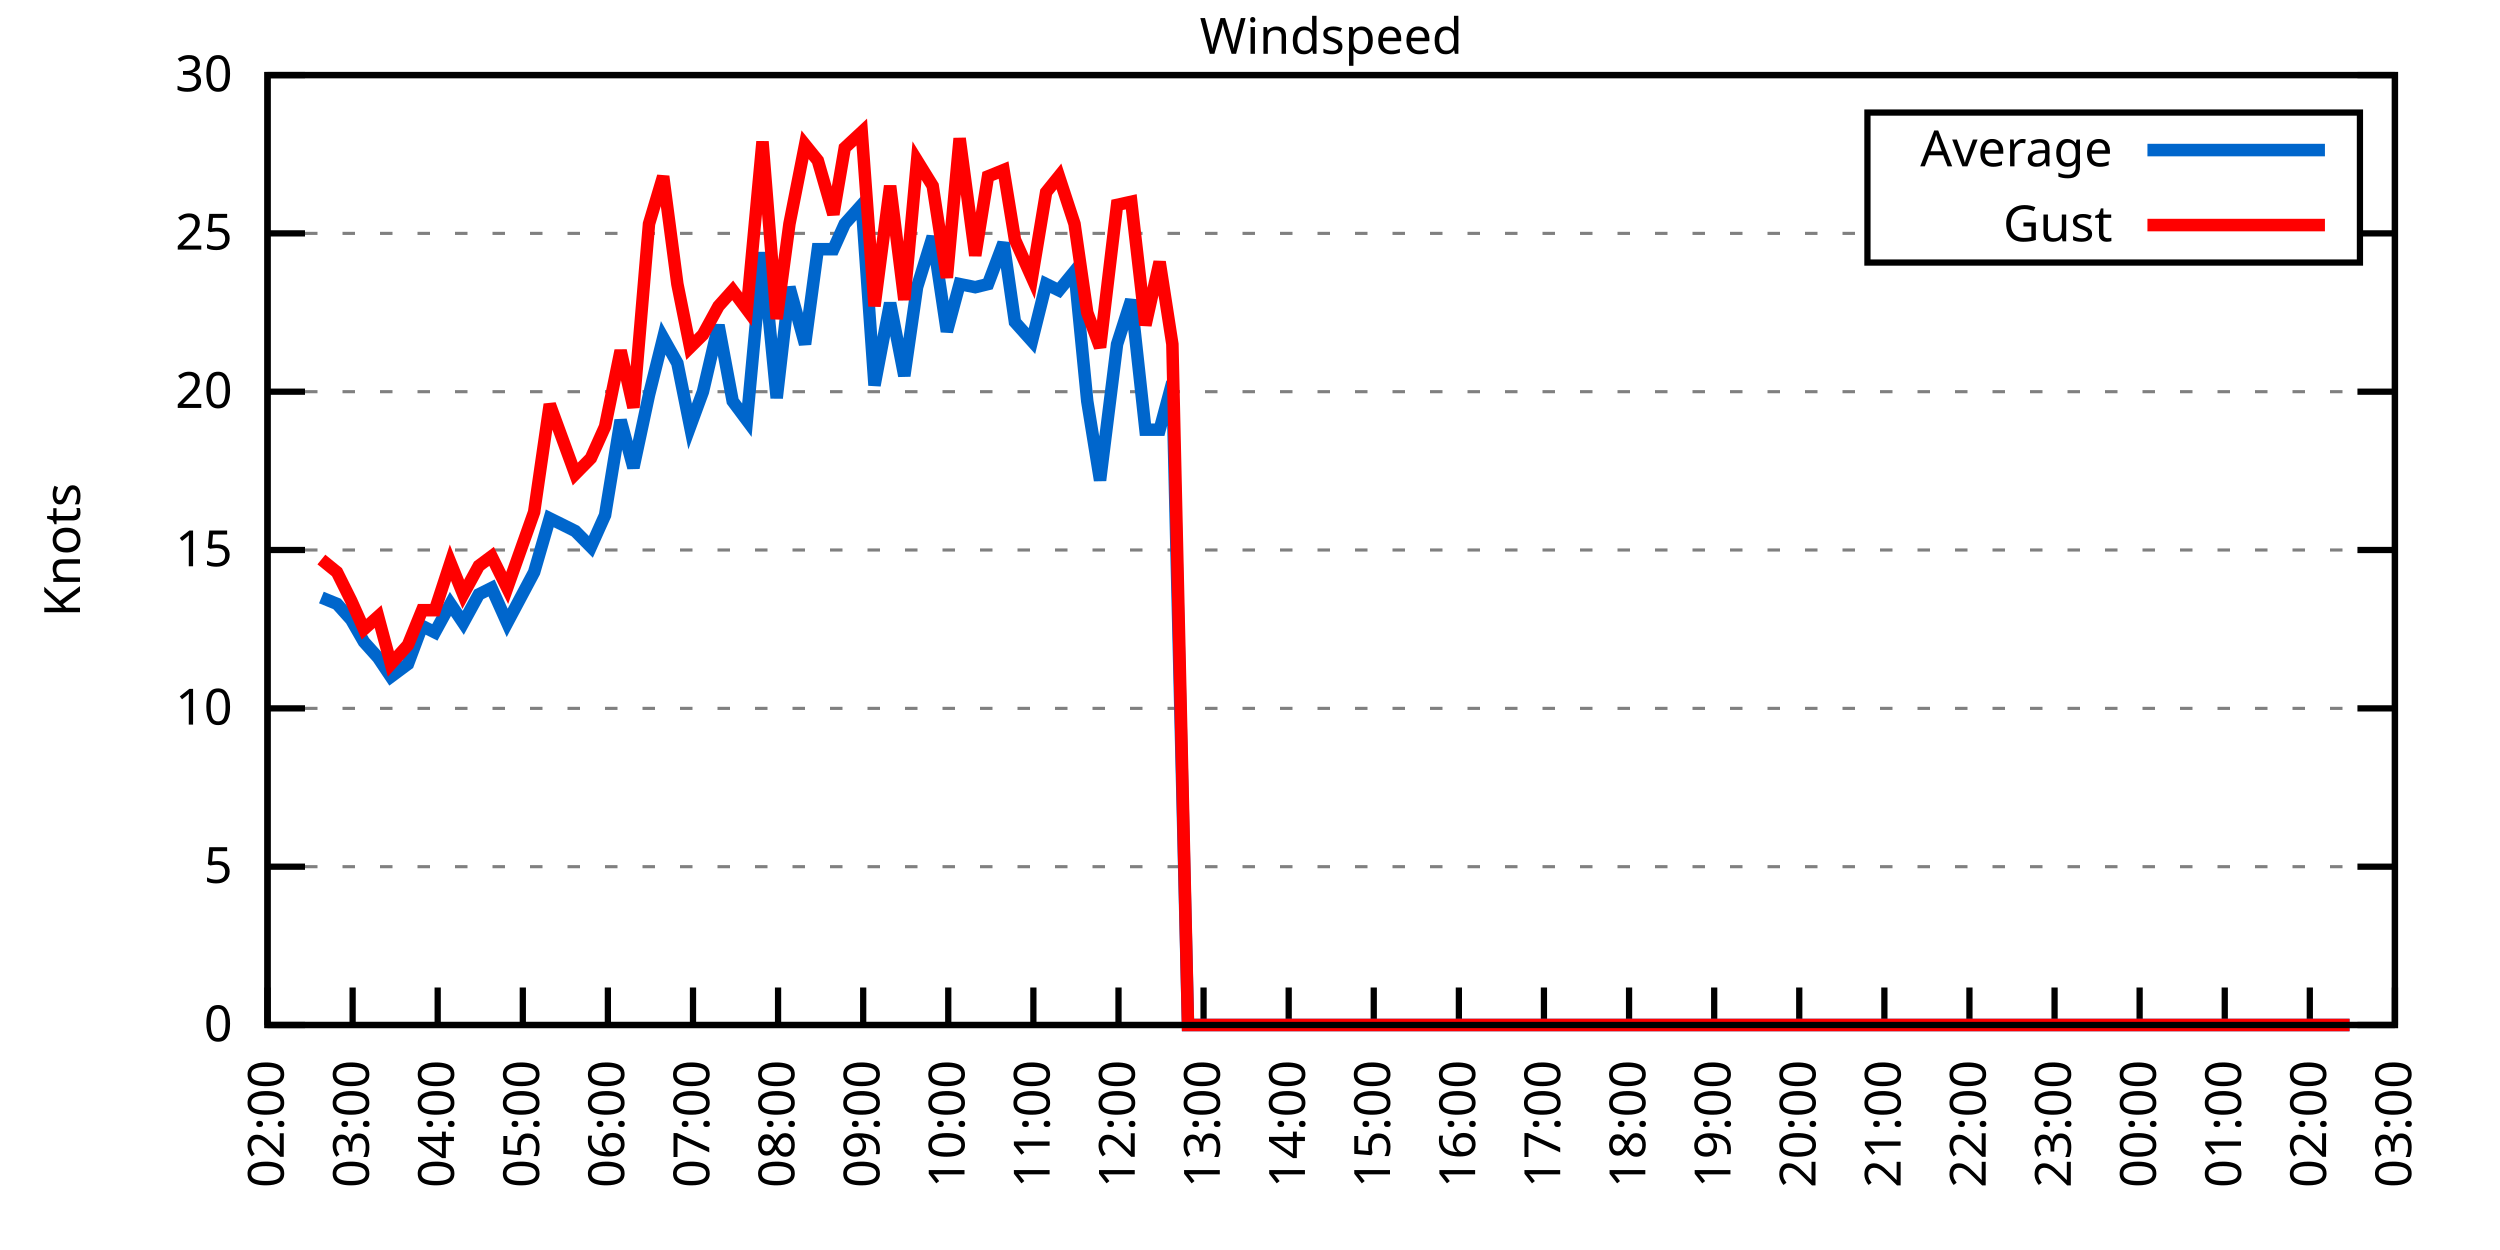
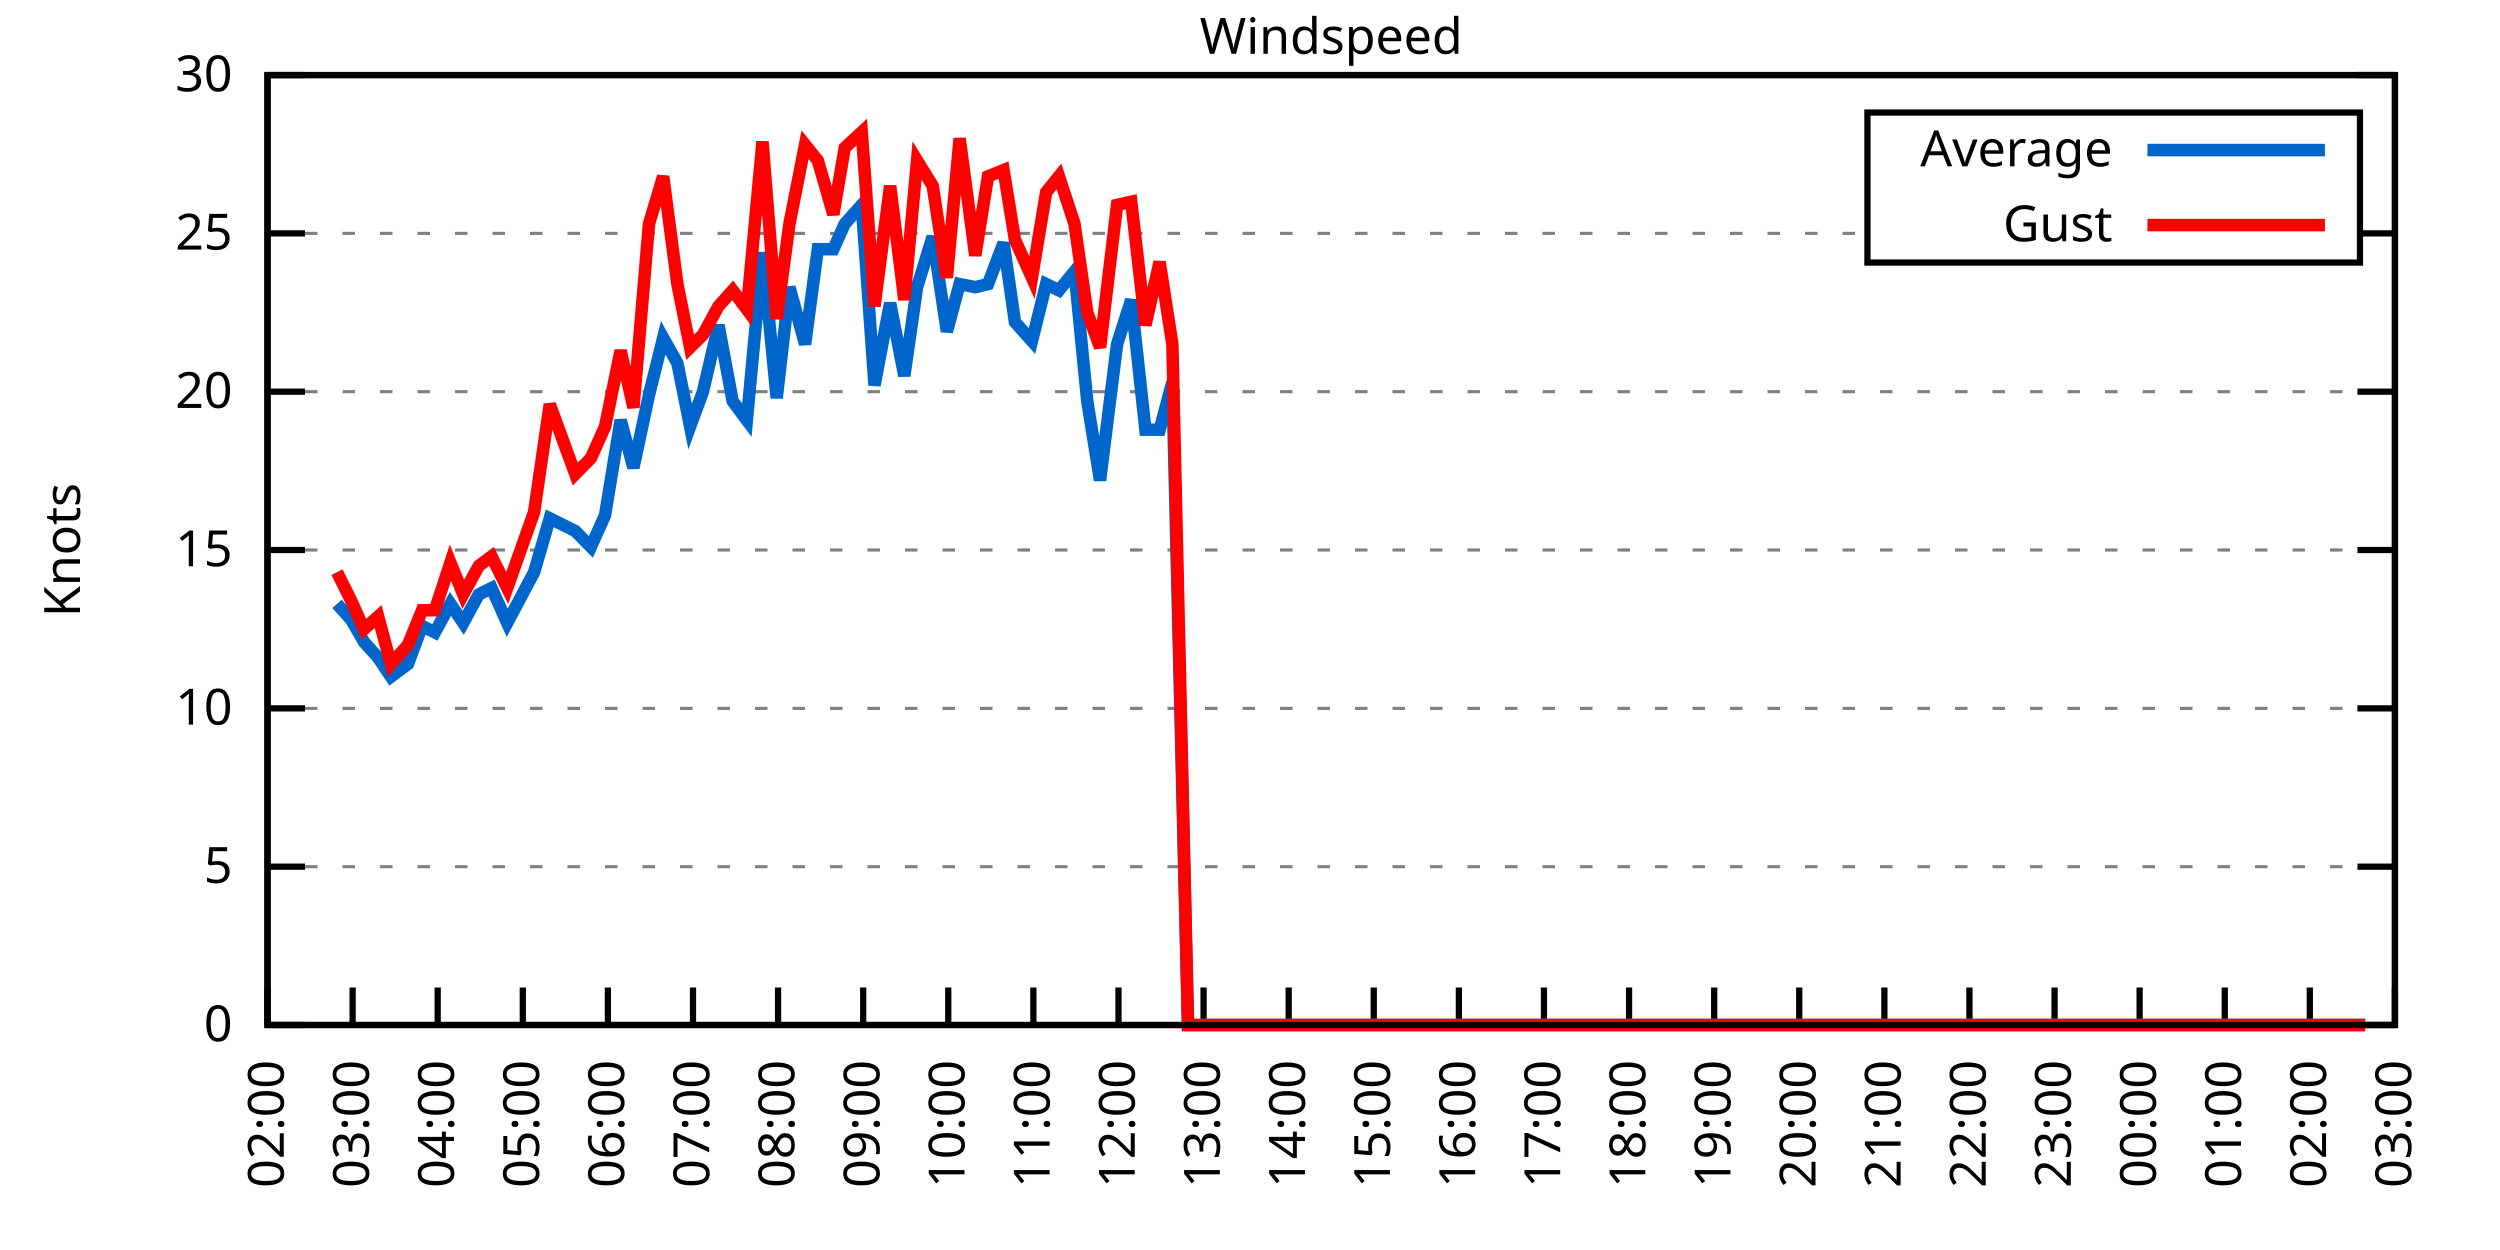
<svg xmlns="http://www.w3.org/2000/svg" xmlns:xlink="http://www.w3.org/1999/xlink" width="400" height="200" viewBox="0 0 400 200">
  <g id="gnuplot_canvas">
    <rect x="0" y="0" width="400" height="200" fill="none" />
    <defs>
      <circle id="gpDot" r="0.5" stroke-width="0.5" stroke="currentColor" />
      <path id="gpPt0" stroke-width="0.333" stroke="currentColor" d="M-1,0 h2 M0,-1 v2" />
      <path id="gpPt1" stroke-width="0.333" stroke="currentColor" d="M-1,-1 L1,1 M1,-1 L-1,1" />
      <path id="gpPt2" stroke-width="0.333" stroke="currentColor" d="M-1,0 L1,0 M0,-1 L0,1 M-1,-1 L1,1 M-1,1 L1,-1" />
      <rect id="gpPt3" stroke-width="0.333" stroke="currentColor" x="-1" y="-1" width="2" height="2" />
      <rect id="gpPt4" stroke-width="0.333" stroke="currentColor" fill="currentColor" x="-1" y="-1" width="2" height="2" />
      <circle id="gpPt5" stroke-width="0.333" stroke="currentColor" cx="0" cy="0" r="1" />
      <use xlink:href="#gpPt5" id="gpPt6" fill="currentColor" stroke="none" />
      <path id="gpPt7" stroke-width="0.333" stroke="currentColor" d="M0,-1.33 L-1.33,0.67 L1.33,0.67 z" />
      <use xlink:href="#gpPt7" id="gpPt8" fill="currentColor" stroke="none" />
      <use xlink:href="#gpPt7" id="gpPt9" stroke="currentColor" transform="rotate(180)" />
      <use xlink:href="#gpPt9" id="gpPt10" fill="currentColor" stroke="none" />
      <use xlink:href="#gpPt3" id="gpPt11" stroke="currentColor" transform="rotate(45)" />
      <use xlink:href="#gpPt11" id="gpPt12" fill="currentColor" stroke="none" />
      <path id="gpPt13" stroke-width="0.333" stroke="currentColor" d="M0,1.330 L1.265,0.411 L0.782,-1.067 L-0.782,-1.076 L-1.265,0.411 z" />
      <use xlink:href="#gpPt13" id="gpPt14" fill="currentColor" stroke="none" />
      <filter id="textbox" filterUnits="objectBoundingBox" x="0" y="0" height="1" width="1">
        <feFlood flood-color="white" flood-opacity="1" result="bgnd" />
        <feComposite in="SourceGraphic" in2="bgnd" operator="atop" />
      </filter>
      <filter id="greybox" filterUnits="objectBoundingBox" x="0" y="0" height="1" width="1">
        <feFlood flood-color="lightgrey" flood-opacity="1" result="grey" />
        <feComposite in="SourceGraphic" in2="grey" operator="atop" />
      </filter>
    </defs>
    <g fill="none" color="white" stroke="currentColor" stroke-width="1.00" stroke-linecap="butt" stroke-linejoin="miter">
</g>
    <g fill="none" color="black" stroke="currentColor" stroke-width="1.00" stroke-linecap="butt" stroke-linejoin="miter">
      <g stroke="none" shape-rendering="crispEdges">
        <polygon fill="rgb(255, 255, 255)" points="42.80,164.00 383.18,164.00 383.18,12.02 42.80,12.02 " />
      </g>
    </g>
    <g fill="none" color="black" stroke="currentColor" stroke-width="1.00" stroke-linecap="butt" stroke-linejoin="miter">
</g>
    <g fill="none" color="black" stroke="black" stroke-width="0.50" stroke-linecap="butt" stroke-linejoin="miter">
</g>
    <g fill="none" color="gray" stroke="currentColor" stroke-width="0.50" stroke-linecap="butt" stroke-linejoin="miter">
      <path stroke="gray" stroke-dasharray="2,4" class="gridline" d="M42.80,164.00 L383.19,164.00  " />
    </g>
    <g fill="none" color="gray" stroke="gray" stroke-width="1.00" stroke-linecap="butt" stroke-linejoin="miter">
</g>
    <g fill="none" color="black" stroke="currentColor" stroke-width="1.00" stroke-linecap="butt" stroke-linejoin="miter">
      <path stroke="black" d="M42.80,164.00 L48.80,164.00 M383.19,164.00 L377.19,164.00  " />
      <g transform="translate(37.20,166.60)" stroke="none" fill="black" font-family="Sans" font-size="8.00" text-anchor="end">
        <text>
          <tspan font-family="Sans"> 0</tspan>
        </text>
      </g>
    </g>
    <g fill="none" color="black" stroke="currentColor" stroke-width="1.00" stroke-linecap="butt" stroke-linejoin="miter">
</g>
    <g fill="none" color="black" stroke="black" stroke-width="0.50" stroke-linecap="butt" stroke-linejoin="miter">
</g>
    <g fill="none" color="gray" stroke="currentColor" stroke-width="0.50" stroke-linecap="butt" stroke-linejoin="miter">
      <path stroke="gray" stroke-dasharray="2,4" class="gridline" d="M42.80,138.67 L383.19,138.67  " />
    </g>
    <g fill="none" color="gray" stroke="gray" stroke-width="1.00" stroke-linecap="butt" stroke-linejoin="miter">
</g>
    <g fill="none" color="black" stroke="currentColor" stroke-width="1.00" stroke-linecap="butt" stroke-linejoin="miter">
      <path stroke="black" d="M42.80,138.67 L48.80,138.67 M383.19,138.67 L377.19,138.67  " />
      <g transform="translate(37.20,141.27)" stroke="none" fill="black" font-family="Sans" font-size="8.00" text-anchor="end">
        <text>
          <tspan font-family="Sans"> 5</tspan>
        </text>
      </g>
    </g>
    <g fill="none" color="black" stroke="currentColor" stroke-width="1.00" stroke-linecap="butt" stroke-linejoin="miter">
</g>
    <g fill="none" color="black" stroke="black" stroke-width="0.50" stroke-linecap="butt" stroke-linejoin="miter">
</g>
    <g fill="none" color="gray" stroke="currentColor" stroke-width="0.50" stroke-linecap="butt" stroke-linejoin="miter">
      <path stroke="gray" stroke-dasharray="2,4" class="gridline" d="M42.80,113.34 L383.19,113.34  " />
    </g>
    <g fill="none" color="gray" stroke="gray" stroke-width="1.00" stroke-linecap="butt" stroke-linejoin="miter">
</g>
    <g fill="none" color="black" stroke="currentColor" stroke-width="1.00" stroke-linecap="butt" stroke-linejoin="miter">
      <path stroke="black" d="M42.80,113.34 L48.80,113.34 M383.19,113.34 L377.19,113.34  " />
      <g transform="translate(37.20,115.94)" stroke="none" fill="black" font-family="Sans" font-size="8.00" text-anchor="end">
        <text>
          <tspan font-family="Sans"> 10</tspan>
        </text>
      </g>
    </g>
    <g fill="none" color="black" stroke="currentColor" stroke-width="1.00" stroke-linecap="butt" stroke-linejoin="miter">
</g>
    <g fill="none" color="black" stroke="black" stroke-width="0.50" stroke-linecap="butt" stroke-linejoin="miter">
</g>
    <g fill="none" color="gray" stroke="currentColor" stroke-width="0.50" stroke-linecap="butt" stroke-linejoin="miter">
      <path stroke="gray" stroke-dasharray="2,4" class="gridline" d="M42.80,88.00 L383.19,88.00  " />
    </g>
    <g fill="none" color="gray" stroke="gray" stroke-width="1.00" stroke-linecap="butt" stroke-linejoin="miter">
</g>
    <g fill="none" color="black" stroke="currentColor" stroke-width="1.00" stroke-linecap="butt" stroke-linejoin="miter">
      <path stroke="black" d="M42.80,88.00 L48.80,88.00 M383.19,88.00 L377.19,88.00  " />
      <g transform="translate(37.20,90.60)" stroke="none" fill="black" font-family="Sans" font-size="8.00" text-anchor="end">
        <text>
          <tspan font-family="Sans"> 15</tspan>
        </text>
      </g>
    </g>
    <g fill="none" color="black" stroke="currentColor" stroke-width="1.00" stroke-linecap="butt" stroke-linejoin="miter">
</g>
    <g fill="none" color="black" stroke="black" stroke-width="0.50" stroke-linecap="butt" stroke-linejoin="miter">
</g>
    <g fill="none" color="gray" stroke="currentColor" stroke-width="0.50" stroke-linecap="butt" stroke-linejoin="miter">
      <path stroke="gray" stroke-dasharray="2,4" class="gridline" d="M42.80,62.67 L383.19,62.67  " />
    </g>
    <g fill="none" color="gray" stroke="gray" stroke-width="1.00" stroke-linecap="butt" stroke-linejoin="miter">
</g>
    <g fill="none" color="black" stroke="currentColor" stroke-width="1.00" stroke-linecap="butt" stroke-linejoin="miter">
      <path stroke="black" d="M42.80,62.67 L48.80,62.67 M383.19,62.67 L377.19,62.67  " />
      <g transform="translate(37.20,65.27)" stroke="none" fill="black" font-family="Sans" font-size="8.00" text-anchor="end">
        <text>
          <tspan font-family="Sans"> 20</tspan>
        </text>
      </g>
    </g>
    <g fill="none" color="black" stroke="currentColor" stroke-width="1.00" stroke-linecap="butt" stroke-linejoin="miter">
</g>
    <g fill="none" color="black" stroke="black" stroke-width="0.50" stroke-linecap="butt" stroke-linejoin="miter">
</g>
    <g fill="none" color="gray" stroke="currentColor" stroke-width="0.50" stroke-linecap="butt" stroke-linejoin="miter">
      <path stroke="gray" stroke-dasharray="2,4" class="gridline" d="M42.80,37.34 L298.79,37.34 M377.59,37.34 L383.19,37.34  " />
    </g>
    <g fill="none" color="gray" stroke="gray" stroke-width="1.00" stroke-linecap="butt" stroke-linejoin="miter">
</g>
    <g fill="none" color="black" stroke="currentColor" stroke-width="1.00" stroke-linecap="butt" stroke-linejoin="miter">
      <path stroke="black" d="M42.80,37.34 L48.80,37.34 M383.19,37.34 L377.19,37.34  " />
      <g transform="translate(37.20,39.94)" stroke="none" fill="black" font-family="Sans" font-size="8.00" text-anchor="end">
        <text>
          <tspan font-family="Sans"> 25</tspan>
        </text>
      </g>
    </g>
    <g fill="none" color="black" stroke="currentColor" stroke-width="1.00" stroke-linecap="butt" stroke-linejoin="miter">
</g>
    <g fill="none" color="black" stroke="black" stroke-width="0.50" stroke-linecap="butt" stroke-linejoin="miter">
</g>
    <g fill="none" color="gray" stroke="currentColor" stroke-width="0.50" stroke-linecap="butt" stroke-linejoin="miter">
      <path stroke="gray" stroke-dasharray="2,4" class="gridline" d="M42.80,12.01 L383.19,12.01  " />
    </g>
    <g fill="none" color="gray" stroke="gray" stroke-width="1.00" stroke-linecap="butt" stroke-linejoin="miter">
</g>
    <g fill="none" color="black" stroke="currentColor" stroke-width="1.00" stroke-linecap="butt" stroke-linejoin="miter">
      <path stroke="black" d="M42.80,12.01 L48.80,12.01 M383.19,12.01 L377.19,12.01  " />
      <g transform="translate(37.20,14.61)" stroke="none" fill="black" font-family="Sans" font-size="8.00" text-anchor="end">
        <text>
          <tspan font-family="Sans"> 30</tspan>
        </text>
      </g>
    </g>
    <g fill="none" color="black" stroke="currentColor" stroke-width="1.00" stroke-linecap="butt" stroke-linejoin="miter">
      <path stroke="black" d="M42.80,164.00 L42.80,158.00  " />
      <g transform="translate(45.40,169.60) rotate(270.00)" stroke="none" fill="black" font-family="Sans" font-size="8.00" text-anchor="end">
        <text>
          <tspan font-family="Sans">02:00</tspan>
        </text>
      </g>
    </g>
    <g fill="none" color="black" stroke="currentColor" stroke-width="1.00" stroke-linecap="butt" stroke-linejoin="miter">
      <path stroke="black" d="M56.42,164.00 L56.42,158.00  " />
      <g transform="translate(59.02,169.60) rotate(270.00)" stroke="none" fill="black" font-family="Sans" font-size="8.00" text-anchor="end">
        <text>
          <tspan font-family="Sans">03:00</tspan>
        </text>
      </g>
    </g>
    <g fill="none" color="black" stroke="currentColor" stroke-width="1.00" stroke-linecap="butt" stroke-linejoin="miter">
      <path stroke="black" d="M70.03,164.00 L70.03,158.00  " />
      <g transform="translate(72.63,169.60) rotate(270.00)" stroke="none" fill="black" font-family="Sans" font-size="8.00" text-anchor="end">
        <text>
          <tspan font-family="Sans">04:00</tspan>
        </text>
      </g>
    </g>
    <g fill="none" color="black" stroke="currentColor" stroke-width="1.00" stroke-linecap="butt" stroke-linejoin="miter">
      <path stroke="black" d="M83.65,164.00 L83.65,158.00  " />
      <g transform="translate(86.25,169.60) rotate(270.00)" stroke="none" fill="black" font-family="Sans" font-size="8.00" text-anchor="end">
        <text>
          <tspan font-family="Sans">05:00</tspan>
        </text>
      </g>
    </g>
    <g fill="none" color="black" stroke="currentColor" stroke-width="1.00" stroke-linecap="butt" stroke-linejoin="miter">
      <path stroke="black" d="M97.26,164.00 L97.26,158.00  " />
      <g transform="translate(99.86,169.60) rotate(270.00)" stroke="none" fill="black" font-family="Sans" font-size="8.00" text-anchor="end">
        <text>
          <tspan font-family="Sans">06:00</tspan>
        </text>
      </g>
    </g>
    <g fill="none" color="black" stroke="currentColor" stroke-width="1.00" stroke-linecap="butt" stroke-linejoin="miter">
      <path stroke="black" d="M110.88,164.00 L110.88,158.00  " />
      <g transform="translate(113.48,169.60) rotate(270.00)" stroke="none" fill="black" font-family="Sans" font-size="8.00" text-anchor="end">
        <text>
          <tspan font-family="Sans">07:00</tspan>
        </text>
      </g>
    </g>
    <g fill="none" color="black" stroke="currentColor" stroke-width="1.00" stroke-linecap="butt" stroke-linejoin="miter">
      <path stroke="black" d="M124.49,164.00 L124.49,158.00  " />
      <g transform="translate(127.09,169.60) rotate(270.00)" stroke="none" fill="black" font-family="Sans" font-size="8.00" text-anchor="end">
        <text>
          <tspan font-family="Sans">08:00</tspan>
        </text>
      </g>
    </g>
    <g fill="none" color="black" stroke="currentColor" stroke-width="1.00" stroke-linecap="butt" stroke-linejoin="miter">
      <path stroke="black" d="M138.11,164.00 L138.11,158.00  " />
      <g transform="translate(140.71,169.60) rotate(270.00)" stroke="none" fill="black" font-family="Sans" font-size="8.00" text-anchor="end">
        <text>
          <tspan font-family="Sans">09:00</tspan>
        </text>
      </g>
    </g>
    <g fill="none" color="black" stroke="currentColor" stroke-width="1.00" stroke-linecap="butt" stroke-linejoin="miter">
      <path stroke="black" d="M151.72,164.00 L151.72,158.00  " />
      <g transform="translate(154.32,169.60) rotate(270.00)" stroke="none" fill="black" font-family="Sans" font-size="8.00" text-anchor="end">
        <text>
          <tspan font-family="Sans">10:00</tspan>
        </text>
      </g>
    </g>
    <g fill="none" color="black" stroke="currentColor" stroke-width="1.00" stroke-linecap="butt" stroke-linejoin="miter">
      <path stroke="black" d="M165.34,164.00 L165.34,158.00  " />
      <g transform="translate(167.94,169.60) rotate(270.00)" stroke="none" fill="black" font-family="Sans" font-size="8.00" text-anchor="end">
        <text>
          <tspan font-family="Sans">11:00</tspan>
        </text>
      </g>
    </g>
    <g fill="none" color="black" stroke="currentColor" stroke-width="1.00" stroke-linecap="butt" stroke-linejoin="miter">
      <path stroke="black" d="M178.96,164.00 L178.96,158.00  " />
      <g transform="translate(181.56,169.60) rotate(270.00)" stroke="none" fill="black" font-family="Sans" font-size="8.00" text-anchor="end">
        <text>
          <tspan font-family="Sans">12:00</tspan>
        </text>
      </g>
    </g>
    <g fill="none" color="black" stroke="currentColor" stroke-width="1.00" stroke-linecap="butt" stroke-linejoin="miter">
      <path stroke="black" d="M192.57,164.00 L192.57,158.00  " />
      <g transform="translate(195.17,169.60) rotate(270.00)" stroke="none" fill="black" font-family="Sans" font-size="8.00" text-anchor="end">
        <text>
          <tspan font-family="Sans">13:00</tspan>
        </text>
      </g>
    </g>
    <g fill="none" color="black" stroke="currentColor" stroke-width="1.00" stroke-linecap="butt" stroke-linejoin="miter">
      <path stroke="black" d="M206.19,164.00 L206.19,158.00  " />
      <g transform="translate(208.79,169.60) rotate(270.00)" stroke="none" fill="black" font-family="Sans" font-size="8.00" text-anchor="end">
        <text>
          <tspan font-family="Sans">14:00</tspan>
        </text>
      </g>
    </g>
    <g fill="none" color="black" stroke="currentColor" stroke-width="1.00" stroke-linecap="butt" stroke-linejoin="miter">
      <path stroke="black" d="M219.80,164.00 L219.80,158.00  " />
      <g transform="translate(222.40,169.60) rotate(270.00)" stroke="none" fill="black" font-family="Sans" font-size="8.00" text-anchor="end">
        <text>
          <tspan font-family="Sans">15:00</tspan>
        </text>
      </g>
    </g>
    <g fill="none" color="black" stroke="currentColor" stroke-width="1.00" stroke-linecap="butt" stroke-linejoin="miter">
      <path stroke="black" d="M233.42,164.00 L233.42,158.00  " />
      <g transform="translate(236.02,169.60) rotate(270.00)" stroke="none" fill="black" font-family="Sans" font-size="8.00" text-anchor="end">
        <text>
          <tspan font-family="Sans">16:00</tspan>
        </text>
      </g>
    </g>
    <g fill="none" color="black" stroke="currentColor" stroke-width="1.00" stroke-linecap="butt" stroke-linejoin="miter">
      <path stroke="black" d="M247.03,164.00 L247.03,158.00  " />
      <g transform="translate(249.63,169.60) rotate(270.00)" stroke="none" fill="black" font-family="Sans" font-size="8.00" text-anchor="end">
        <text>
          <tspan font-family="Sans">17:00</tspan>
        </text>
      </g>
    </g>
    <g fill="none" color="black" stroke="currentColor" stroke-width="1.00" stroke-linecap="butt" stroke-linejoin="miter">
      <path stroke="black" d="M260.65,164.00 L260.65,158.00  " />
      <g transform="translate(263.25,169.60) rotate(270.00)" stroke="none" fill="black" font-family="Sans" font-size="8.00" text-anchor="end">
        <text>
          <tspan font-family="Sans">18:00</tspan>
        </text>
      </g>
    </g>
    <g fill="none" color="black" stroke="currentColor" stroke-width="1.00" stroke-linecap="butt" stroke-linejoin="miter">
      <path stroke="black" d="M274.27,164.00 L274.27,158.00  " />
      <g transform="translate(276.87,169.60) rotate(270.00)" stroke="none" fill="black" font-family="Sans" font-size="8.00" text-anchor="end">
        <text>
          <tspan font-family="Sans">19:00</tspan>
        </text>
      </g>
    </g>
    <g fill="none" color="black" stroke="currentColor" stroke-width="1.00" stroke-linecap="butt" stroke-linejoin="miter">
      <path stroke="black" d="M287.88,164.00 L287.88,158.00  " />
      <g transform="translate(290.48,169.60) rotate(270.00)" stroke="none" fill="black" font-family="Sans" font-size="8.00" text-anchor="end">
        <text>
          <tspan font-family="Sans">20:00</tspan>
        </text>
      </g>
    </g>
    <g fill="none" color="black" stroke="currentColor" stroke-width="1.00" stroke-linecap="butt" stroke-linejoin="miter">
      <path stroke="black" d="M301.50,164.00 L301.50,158.00  " />
      <g transform="translate(304.10,169.60) rotate(270.00)" stroke="none" fill="black" font-family="Sans" font-size="8.00" text-anchor="end">
        <text>
          <tspan font-family="Sans">21:00</tspan>
        </text>
      </g>
    </g>
    <g fill="none" color="black" stroke="currentColor" stroke-width="1.00" stroke-linecap="butt" stroke-linejoin="miter">
      <path stroke="black" d="M315.11,164.00 L315.11,158.00  " />
      <g transform="translate(317.71,169.60) rotate(270.00)" stroke="none" fill="black" font-family="Sans" font-size="8.00" text-anchor="end">
        <text>
          <tspan font-family="Sans">22:00</tspan>
        </text>
      </g>
    </g>
    <g fill="none" color="black" stroke="currentColor" stroke-width="1.00" stroke-linecap="butt" stroke-linejoin="miter">
      <path stroke="black" d="M328.73,164.00 L328.73,158.00  " />
      <g transform="translate(331.33,169.60) rotate(270.00)" stroke="none" fill="black" font-family="Sans" font-size="8.00" text-anchor="end">
        <text>
          <tspan font-family="Sans">23:00</tspan>
        </text>
      </g>
    </g>
    <g fill="none" color="black" stroke="currentColor" stroke-width="1.00" stroke-linecap="butt" stroke-linejoin="miter">
      <path stroke="black" d="M342.34,164.00 L342.34,158.00  " />
      <g transform="translate(344.94,169.60) rotate(270.00)" stroke="none" fill="black" font-family="Sans" font-size="8.00" text-anchor="end">
        <text>
          <tspan font-family="Sans">00:00</tspan>
        </text>
      </g>
    </g>
    <g fill="none" color="black" stroke="currentColor" stroke-width="1.00" stroke-linecap="butt" stroke-linejoin="miter">
      <path stroke="black" d="M355.96,164.00 L355.96,158.00  " />
      <g transform="translate(358.56,169.60) rotate(270.00)" stroke="none" fill="black" font-family="Sans" font-size="8.00" text-anchor="end">
        <text>
          <tspan font-family="Sans">01:00</tspan>
        </text>
      </g>
    </g>
    <g fill="none" color="black" stroke="currentColor" stroke-width="1.00" stroke-linecap="butt" stroke-linejoin="miter">
      <path stroke="black" d="M369.57,164.00 L369.57,158.00  " />
      <g transform="translate(372.17,169.60) rotate(270.00)" stroke="none" fill="black" font-family="Sans" font-size="8.00" text-anchor="end">
        <text>
          <tspan font-family="Sans">02:00</tspan>
        </text>
      </g>
    </g>
    <g fill="none" color="black" stroke="currentColor" stroke-width="1.00" stroke-linecap="butt" stroke-linejoin="miter">
      <path stroke="black" d="M383.19,164.00 L383.19,158.00  " />
      <g transform="translate(385.79,169.60) rotate(270.00)" stroke="none" fill="black" font-family="Sans" font-size="8.00" text-anchor="end">
        <text>
          <tspan font-family="Sans">03:00</tspan>
        </text>
      </g>
    </g>
    <g fill="none" color="black" stroke="currentColor" stroke-width="1.00" stroke-linecap="butt" stroke-linejoin="miter">
</g>
    <g fill="none" color="black" stroke="currentColor" stroke-width="1.00" stroke-linecap="butt" stroke-linejoin="miter">
      <path stroke="black" d="M42.80,12.01 L42.80,164.00 L383.19,164.00 L383.19,12.01 L42.80,12.01 Z  " />
    </g>
    <g fill="none" color="black" stroke="currentColor" stroke-width="1.00" stroke-linecap="butt" stroke-linejoin="miter">
</g>
    <g fill="none" color="black" stroke="currentColor" stroke-width="1.00" stroke-linecap="butt" stroke-linejoin="miter">
      <path stroke="black" d="M298.79,42.01 L298.79,18.01 L377.59,18.01 L377.59,42.01 L298.79,42.01 Z  " />
    </g>
    <g id="Windspeed_plot_1">
      <g fill="none" color="white" stroke="black" stroke-width="2.00" stroke-linecap="butt" stroke-linejoin="miter">
</g>
      <g fill="none" color="black" stroke="currentColor" stroke-width="2.00" stroke-linecap="butt" stroke-linejoin="miter">
        <g transform="translate(337.99,26.61)" stroke="none" fill="black" font-family="Sans" font-size="8.00" text-anchor="end">
          <text>
            <tspan font-family="Sans">Average</tspan>
          </text>
        </g>
      </g>
      <g fill="none" color="black" stroke="currentColor" stroke-width="2.00" stroke-linecap="butt" stroke-linejoin="miter">
-         <path stroke="rgb(  0, 102, 204)" d="M343.59,24.01 L371.99,24.01 M51.42,95.60 L53.92,96.62 L56.19,99.15 L58.23,102.70 L60.50,105.23 L62.54,108.27   L65.27,106.24 L67.54,100.16 L69.58,101.18 L72.07,96.62 L74.12,99.66 L76.61,95.10 L78.65,94.08 L81.15,99.66   L85.46,91.55 L87.96,82.94 L90.00,83.95 L92.04,84.97 L94.54,87.50 L96.81,82.43 L99.30,67.23 L101.35,74.83   L103.84,63.18 L106.11,54.06 L108.38,58.11 L110.42,68.25 L112.47,62.67 L114.96,52.03 L117.23,64.19 L119.50,67.23   L122.00,40.38 L124.27,63.69 L126.31,45.95 L128.81,55.07 L130.85,39.87 L133.34,39.87 L135.16,35.82 L137.88,32.78   L139.92,61.66 L142.42,48.49 L144.69,60.14 L146.73,45.95 L149.23,37.85 L151.50,53.05 L153.54,45.45 L156.04,45.95   L158.08,45.45 L160.57,38.86 L162.39,51.53 L165.11,54.57 L167.38,45.45 L169.43,46.46 L171.92,43.42 L173.96,64.19   L176.01,76.86 L178.73,55.07 L181.00,47.98 L183.27,68.75 L185.54,68.75 L187.58,61.15 L190.08,164.00 L192.12,164.00   L194.61,164.00 L196.66,164.00 L199.15,164.00 L201.42,164.00 L203.46,164.00 L205.28,164.00 L208.23,164.00 L210.50,164.00   L212.77,164.00 L214.58,164.00 L217.08,164.00 L219.35,164.00 L221.62,164.00 L223.89,164.00 L226.16,164.00 L228.43,164.00   L230.70,164.00 L233.19,164.00 L235.23,164.00 L237.73,164.00 L239.77,164.00 L242.27,164.00 L244.54,164.00 L246.58,164.00   L248.85,164.00 L251.35,164.00 L253.39,164.00 L255.88,164.00 L258.15,164.00 L260.42,164.00 L262.47,164.00 L264.96,164.00   L267.23,164.00 L269.27,164.00 L271.77,164.00 L273.58,164.00 L276.08,164.00 L278.58,164.00 L280.85,164.00 L283.12,164.00   L285.38,164.00 L287.20,164.00 L289.70,164.00 L291.97,164.00 L294.46,164.00 L296.50,164.00 L298.77,164.00 L301.27,164.00   L303.08,164.00 L305.81,164.00 L307.62,164.00 L310.12,164.00 L314.66,164.00 L316.93,164.00 L319.42,164.00 L321.69,164.00   L323.96,164.00 L326.23,164.00 L328.50,164.00 L330.77,164.00 L333.04,164.00 L335.08,164.00 L337.58,164.00 L339.85,164.00   L341.66,164.00 L344.16,164.00 L346.43,164.00 L348.24,164.00 L350.74,164.00 L353.46,164.00 L355.50,164.00 L358.00,164.00   L360.27,164.00 L362.31,164.00 L364.81,164.00 L366.85,164.00 L369.35,164.00 L371.62,164.00 L373.89,164.00 L375.93,164.00    " />
+         <path stroke="rgb(  0, 102, 204)" d="M343.59,24.01 L371.99,24.01 M53.92,96.62 L56.19,99.15 L58.23,102.70 L60.50,105.23 L62.54,108.27 L65.27,106.24   L67.54,100.16 L69.58,101.18 L72.07,96.62 L74.12,99.66 L76.61,95.10 L78.65,94.08 L81.15,99.66 L85.46,91.55   L87.96,82.94 L90.00,83.95 L92.04,84.97 L94.54,87.50 L96.81,82.43 L99.30,67.23 L101.35,74.83 L103.84,63.18   L106.11,54.06 L108.38,58.11 L110.42,68.25 L112.47,62.67 L114.96,52.03 L117.23,64.19 L119.50,67.23 L122.00,40.38   L124.27,63.69 L126.31,45.95 L128.81,55.07 L130.85,39.87 L133.34,39.87 L135.16,35.82 L137.88,32.78 L139.92,61.66   L142.42,48.49 L144.69,60.14 L146.73,45.95 L149.23,37.85 L151.50,53.05 L153.54,45.45 L156.04,45.95 L158.08,45.45   L160.57,38.86 L162.39,51.53 L165.11,54.57 L167.38,45.45 L169.43,46.46 L171.92,43.42 L173.96,64.19 L176.01,76.86   L178.73,55.07 L181.00,47.98 L183.27,68.75 L185.54,68.75 L187.58,61.15 L190.08,164.00 L192.12,164.00 L194.61,164.00   L196.66,164.00 L199.15,164.00 L201.42,164.00 L203.46,164.00 L205.28,164.00 L208.23,164.00 L210.50,164.00 L212.77,164.00   L214.58,164.00 L217.08,164.00 L219.35,164.00 L221.62,164.00 L223.89,164.00 L226.16,164.00 L228.43,164.00 L230.70,164.00   L233.19,164.00 L235.23,164.00 L237.73,164.00 L239.77,164.00 L242.27,164.00 L244.54,164.00 L246.58,164.00 L248.85,164.00   L251.35,164.00 L253.39,164.00 L255.88,164.00 L258.15,164.00 L260.42,164.00 L262.47,164.00 L264.96,164.00 L267.23,164.00   L269.27,164.00 L271.77,164.00 L273.58,164.00 L276.08,164.00 L278.58,164.00 L280.85,164.00 L283.12,164.00 L285.38,164.00   L287.20,164.00 L289.70,164.00 L291.97,164.00 L294.46,164.00 L296.50,164.00 L298.77,164.00 L301.27,164.00 L303.08,164.00   L305.81,164.00 L307.62,164.00 L310.12,164.00 L314.66,164.00 L316.93,164.00 L319.42,164.00 L321.69,164.00 L323.96,164.00   L326.23,164.00 L328.50,164.00 L330.77,164.00 L333.04,164.00 L335.08,164.00 L337.58,164.00 L339.85,164.00 L341.66,164.00   L344.16,164.00 L346.43,164.00 L348.24,164.00 L350.74,164.00 L353.46,164.00 L355.50,164.00 L358.00,164.00 L360.27,164.00   L362.31,164.00 L364.81,164.00 L366.85,164.00 L369.35,164.00 L371.62,164.00 L373.89,164.00 L375.93,164.00 L378.42,164.00    " />
      </g>
    </g>
    <g id="Windspeed_plot_2">
      <g fill="none" color="black" stroke="currentColor" stroke-width="2.00" stroke-linecap="butt" stroke-linejoin="miter">
        <g transform="translate(337.99,38.61)" stroke="none" fill="black" font-family="Sans" font-size="8.00" text-anchor="end">
          <text>
            <tspan font-family="Sans">Gust</tspan>
          </text>
        </g>
      </g>
      <g fill="none" color="black" stroke="currentColor" stroke-width="2.00" stroke-linecap="butt" stroke-linejoin="miter">
-         <path stroke="rgb(255,   0,   0)" d="M343.59,36.01 L371.99,36.01 M51.42,89.52 L53.92,91.55 L56.19,96.11 L58.23,100.67 L60.50,98.64 L62.54,106.24   L65.27,103.20 L67.54,97.63 L69.58,97.63 L72.07,90.03 L74.12,95.10 L76.61,90.54 L78.65,89.02 L81.15,94.08   L85.46,81.93 L87.96,64.70 L90.00,70.27 L92.04,75.85 L94.54,73.31 L96.81,68.25 L99.30,56.09 L101.35,65.21   L103.84,35.82 L106.11,28.22 L108.38,45.45 L110.42,55.58 L112.47,53.55 L114.96,48.99 L117.23,46.46 L119.50,49.50   L122.00,22.65 L124.27,51.02 L126.31,35.82 L128.81,23.16 L130.85,25.69 L133.34,34.30 L135.16,23.66 L137.88,21.13   L139.92,48.99 L142.42,29.74 L144.69,47.98 L146.73,25.69 L149.23,29.74 L151.50,44.43 L153.54,22.14 L156.04,40.89   L158.08,28.22 L160.57,27.21 L162.39,38.35 L165.11,44.43 L167.38,30.76 L169.43,28.22 L171.92,35.82 L173.96,50.01   L176.01,55.58 L178.73,32.78 L181.00,32.28 L183.27,52.03 L185.54,41.90 L187.58,55.07 L190.08,164.00 L192.12,164.00   L194.61,164.00 L196.66,164.00 L199.15,164.00 L201.42,164.00 L203.46,164.00 L205.28,164.00 L208.23,164.00 L210.50,164.00   L212.77,164.00 L214.58,164.00 L217.08,164.00 L219.35,164.00 L221.62,164.00 L223.89,164.00 L226.16,164.00 L228.43,164.00   L230.70,164.00 L233.19,164.00 L235.23,164.00 L237.73,164.00 L239.77,164.00 L242.27,164.00 L244.54,164.00 L246.58,164.00   L248.85,164.00 L251.35,164.00 L253.39,164.00 L255.88,164.00 L258.15,164.00 L260.42,164.00 L262.47,164.00 L264.96,164.00   L267.23,164.00 L269.27,164.00 L271.77,164.00 L273.58,164.00 L276.08,164.00 L278.58,164.00 L280.85,164.00 L283.12,164.00   L285.38,164.00 L287.20,164.00 L289.70,164.00 L291.97,164.00 L294.46,164.00 L296.50,164.00 L298.77,164.00 L301.27,164.00   L303.08,164.00 L305.81,164.00 L307.62,164.00 L310.12,164.00 L314.66,164.00 L316.93,164.00 L319.42,164.00 L321.69,164.00   L323.96,164.00 L326.23,164.00 L328.50,164.00 L330.77,164.00 L333.04,164.00 L335.08,164.00 L337.58,164.00 L339.85,164.00   L341.66,164.00 L344.16,164.00 L346.43,164.00 L348.24,164.00 L350.74,164.00 L353.46,164.00 L355.50,164.00 L358.00,164.00   L360.27,164.00 L362.31,164.00 L364.81,164.00 L366.85,164.00 L369.35,164.00 L371.62,164.00 L373.89,164.00 L375.93,164.00    " />
+         <path stroke="rgb(255,   0,   0)" d="M343.59,36.01 L371.99,36.01 M53.92,91.55 L56.19,96.11 L58.23,100.67 L60.50,98.64 L62.54,106.24 L65.27,103.20   L67.54,97.63 L69.58,97.63 L72.07,90.03 L74.12,95.10 L76.61,90.54 L78.65,89.02 L81.15,94.08 L85.46,81.93   L87.96,64.70 L90.00,70.27 L92.04,75.85 L94.54,73.31 L96.81,68.25 L99.30,56.09 L101.35,65.21 L103.84,35.82   L106.11,28.22 L108.38,45.45 L110.42,55.58 L112.47,53.55 L114.96,48.99 L117.23,46.46 L119.50,49.50 L122.00,22.65   L124.27,51.02 L126.31,35.82 L128.81,23.16 L130.85,25.69 L133.34,34.30 L135.16,23.66 L137.88,21.13 L139.92,48.99   L142.42,29.74 L144.69,47.98 L146.73,25.69 L149.23,29.74 L151.50,44.43 L153.54,22.14 L156.04,40.89 L158.08,28.22   L160.57,27.21 L162.39,38.35 L165.11,44.43 L167.38,30.76 L169.43,28.22 L171.92,35.82 L173.96,50.01 L176.01,55.58   L178.73,32.78 L181.00,32.28 L183.27,52.03 L185.54,41.90 L187.58,55.07 L190.08,164.00 L192.12,164.00 L194.61,164.00   L196.66,164.00 L199.15,164.00 L201.42,164.00 L203.46,164.00 L205.28,164.00 L208.23,164.00 L210.50,164.00 L212.77,164.00   L214.58,164.00 L217.08,164.00 L219.35,164.00 L221.62,164.00 L223.89,164.00 L226.16,164.00 L228.43,164.00 L230.70,164.00   L233.19,164.00 L235.23,164.00 L237.73,164.00 L239.77,164.00 L242.27,164.00 L244.54,164.00 L246.58,164.00 L248.85,164.00   L251.35,164.00 L253.39,164.00 L255.88,164.00 L258.15,164.00 L260.42,164.00 L262.47,164.00 L264.96,164.00 L267.23,164.00   L269.27,164.00 L271.77,164.00 L273.58,164.00 L276.08,164.00 L278.58,164.00 L280.85,164.00 L283.12,164.00 L285.38,164.00   L287.20,164.00 L289.70,164.00 L291.97,164.00 L294.46,164.00 L296.50,164.00 L298.77,164.00 L301.27,164.00 L303.08,164.00   L305.81,164.00 L307.62,164.00 L310.12,164.00 L314.66,164.00 L316.93,164.00 L319.42,164.00 L321.69,164.00 L323.96,164.00   L326.23,164.00 L328.50,164.00 L330.77,164.00 L333.04,164.00 L335.08,164.00 L337.58,164.00 L339.85,164.00 L341.66,164.00   L344.16,164.00 L346.43,164.00 L348.24,164.00 L350.74,164.00 L353.46,164.00 L355.50,164.00 L358.00,164.00 L360.27,164.00   L362.31,164.00 L364.81,164.00 L366.85,164.00 L369.35,164.00 L371.62,164.00 L373.89,164.00 L375.93,164.00 L378.42,164.00    " />
      </g>
    </g>
    <g fill="none" color="black" stroke="currentColor" stroke-width="2.00" stroke-linecap="butt" stroke-linejoin="miter">
</g>
    <g fill="none" color="black" stroke="black" stroke-width="1.00" stroke-linecap="butt" stroke-linejoin="miter">
</g>
    <g fill="none" color="black" stroke="currentColor" stroke-width="1.00" stroke-linecap="butt" stroke-linejoin="miter">
      <path stroke="black" d="M42.80,12.01 L42.80,164.00 L383.19,164.00 L383.19,12.01 L42.80,12.01 Z  " />
      <g transform="translate(12.80,88.01) rotate(270.00)" stroke="none" fill="black" font-family="Sans" font-size="8.00" text-anchor="middle">
        <text>
          <tspan font-family="Sans">Knots</tspan>
        </text>
      </g>
    </g>
    <g fill="none" color="black" stroke="currentColor" stroke-width="1.00" stroke-linecap="butt" stroke-linejoin="miter">
</g>
    <g fill="none" color="black" stroke="currentColor" stroke-width="1.00" stroke-linecap="butt" stroke-linejoin="miter">
      <g transform="translate(212.99,8.61)" stroke="none" fill="black" font-family="Sans" font-size="8.00" text-anchor="middle">
        <text>
          <tspan font-family="Sans">Windspeed</tspan>
        </text>
      </g>
    </g>
    <g fill="none" color="black" stroke="currentColor" stroke-width="1.00" stroke-linecap="butt" stroke-linejoin="miter">
</g>
  </g>
</svg>
